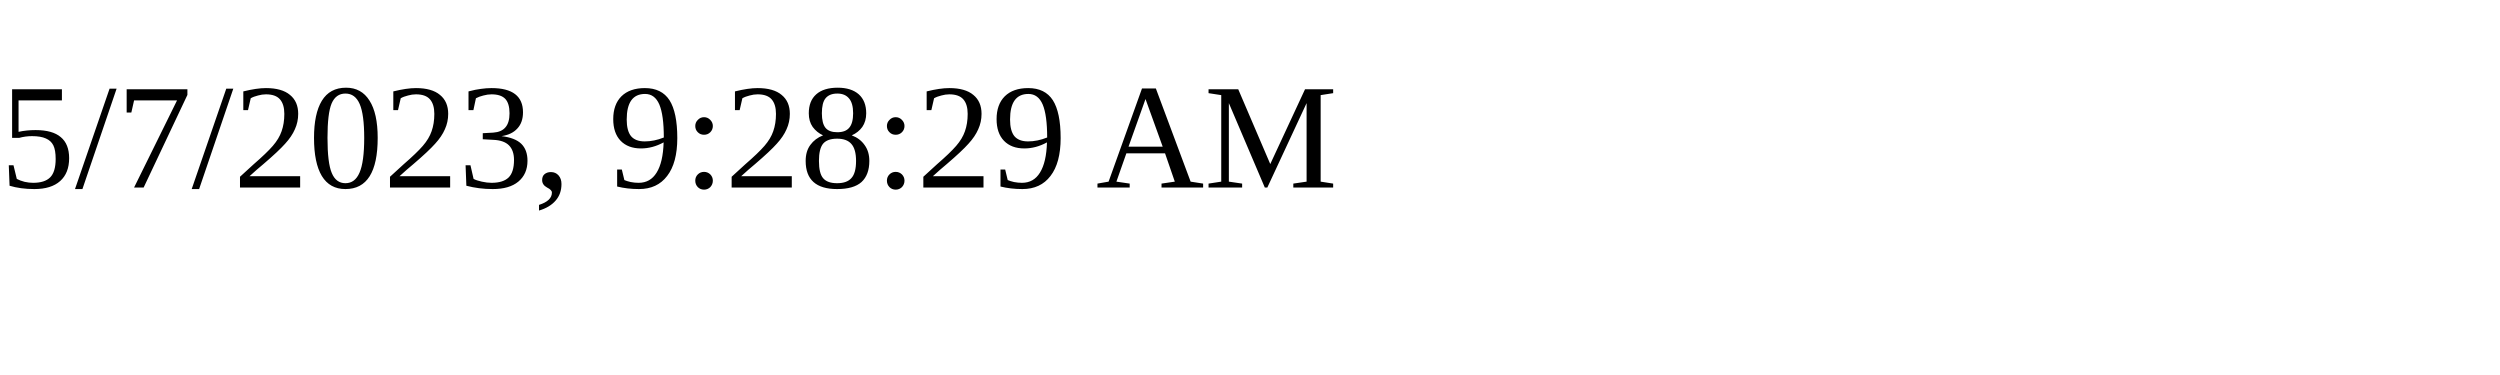
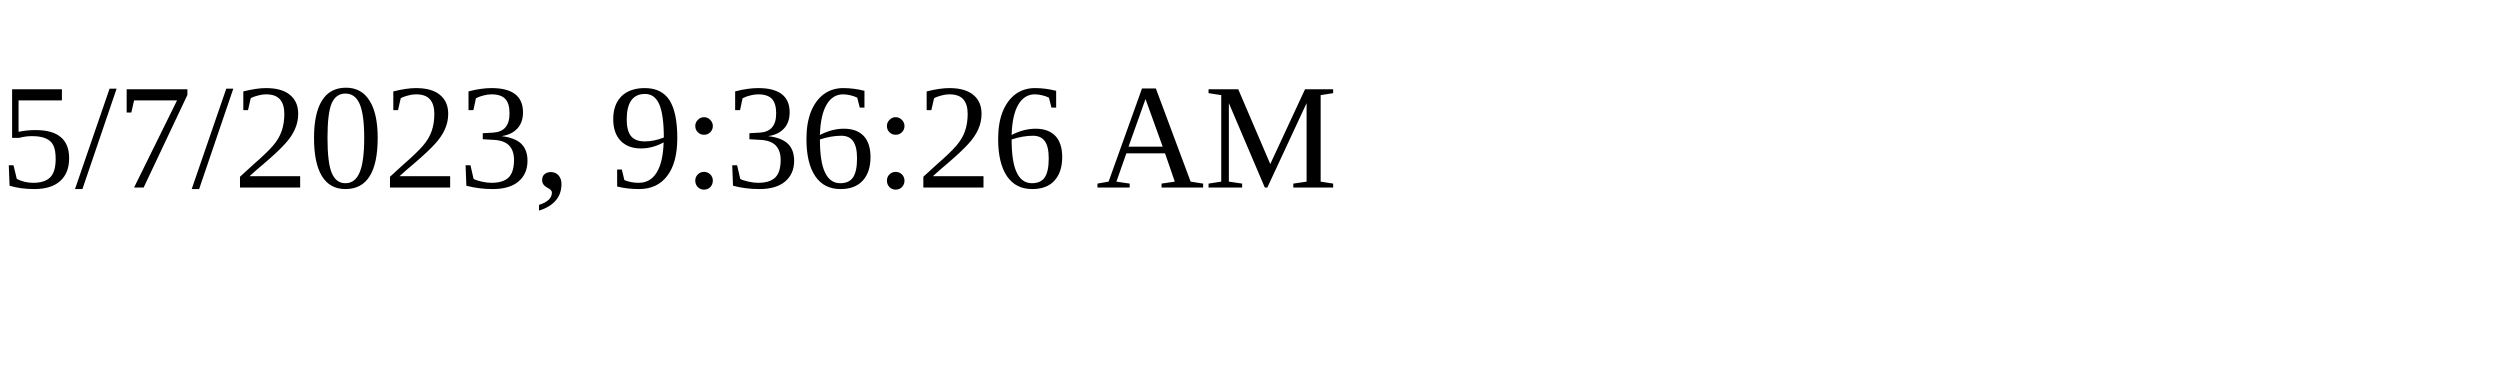
<svg xmlns="http://www.w3.org/2000/svg" height="30" width="200">
-   <text x="0" y="15">5/7/2023, 9:28:29 AM</text>
+   <text x="0" y="15">5/7/2023, 9:36:26 AM</text>
</svg>
